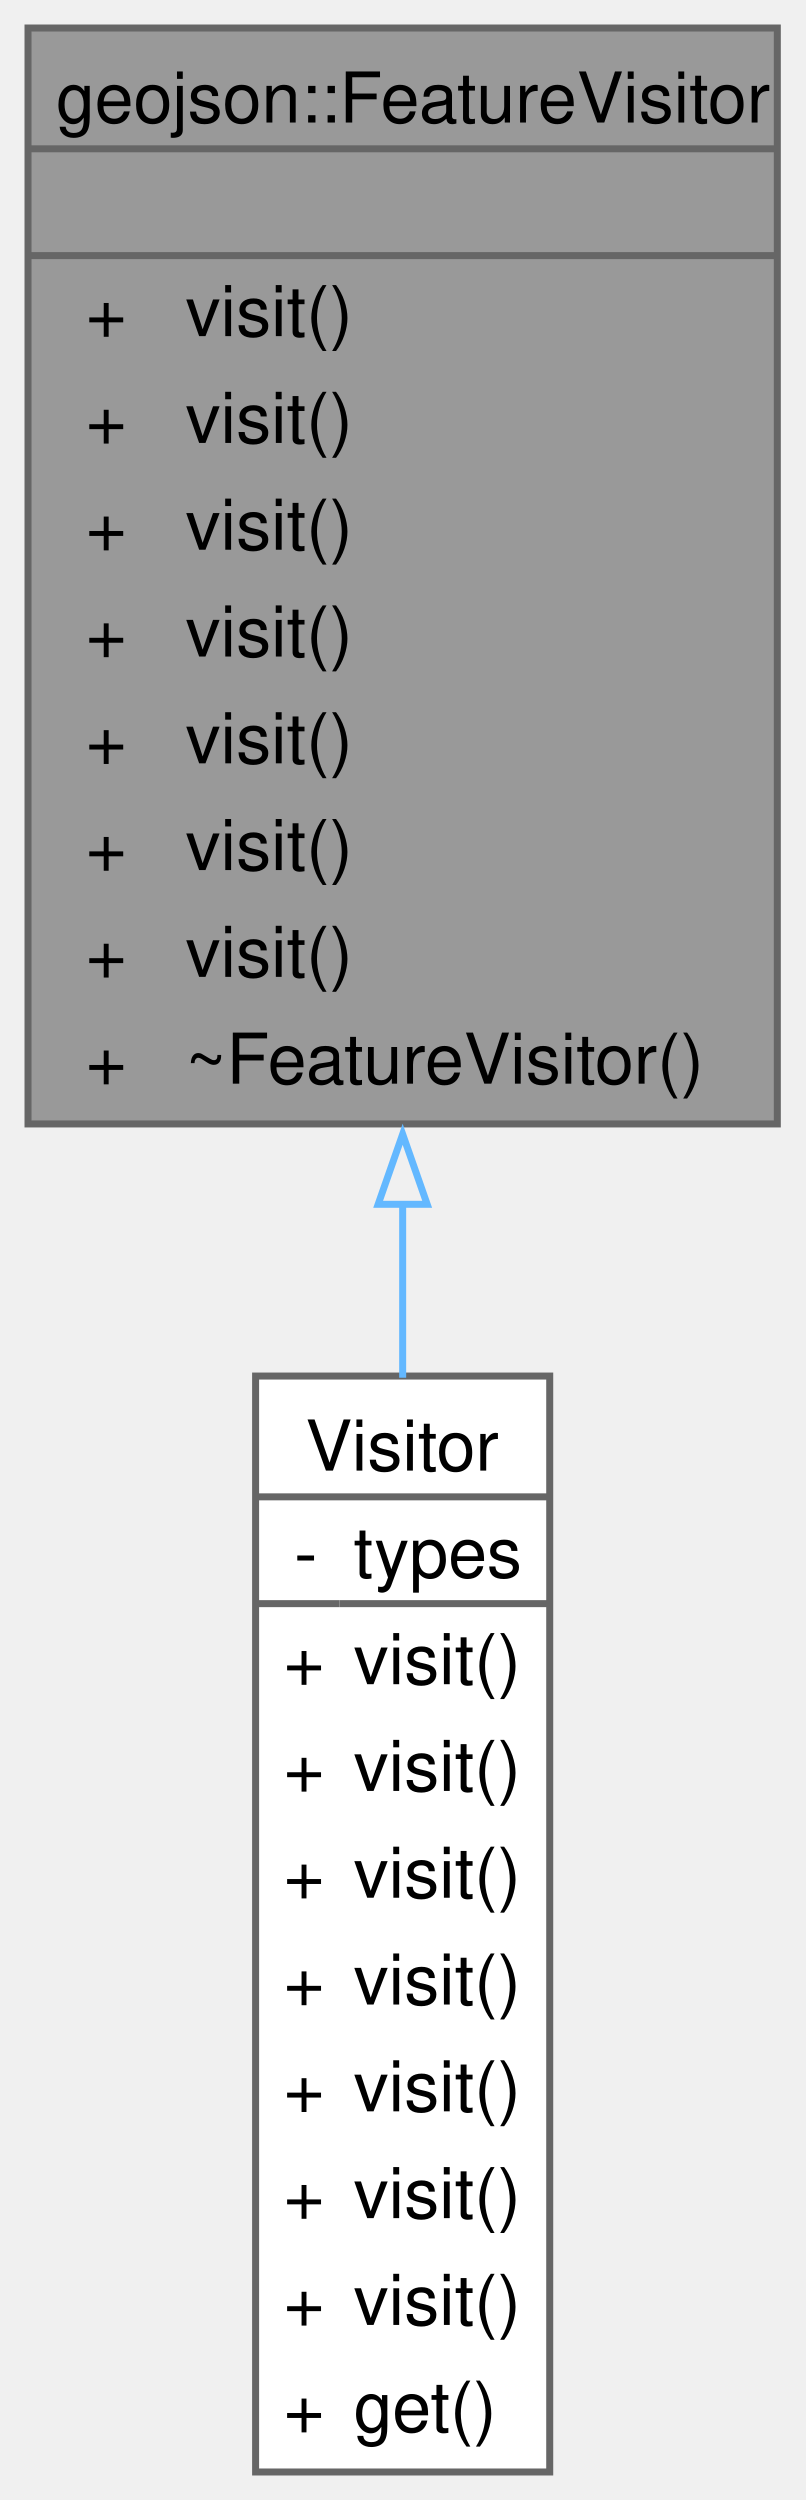
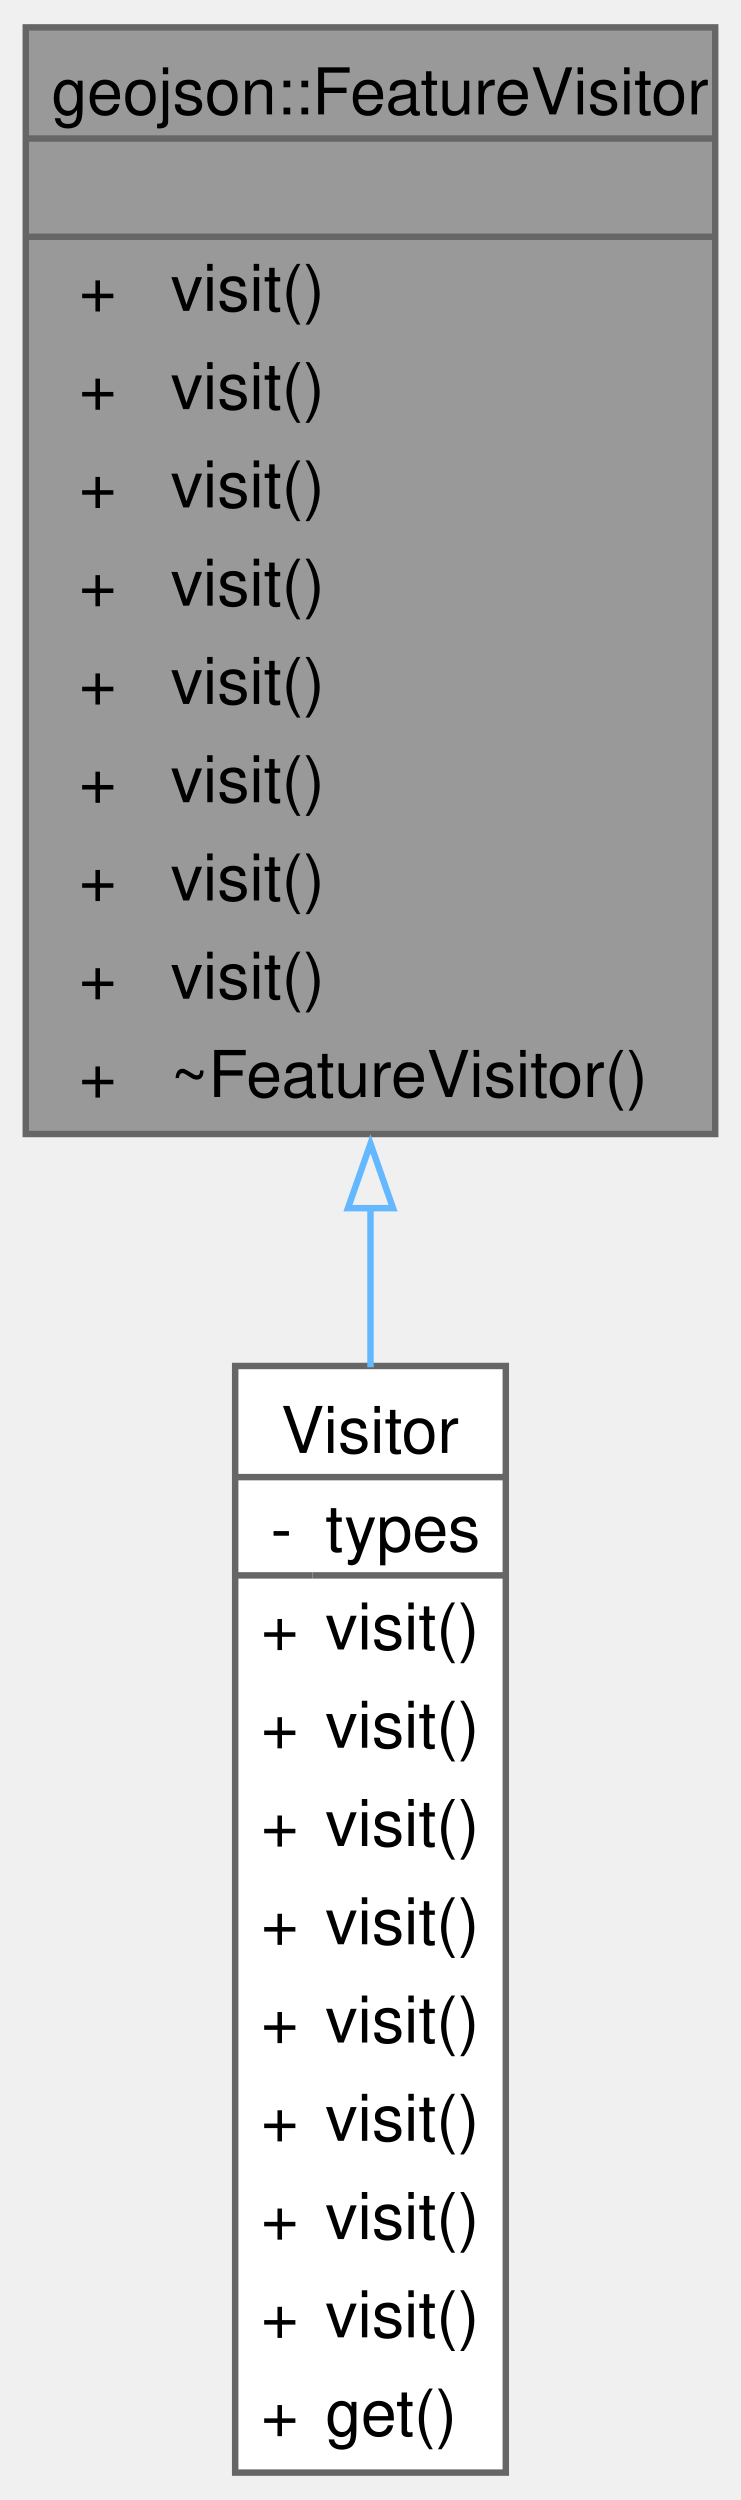
- <svg xmlns="http://www.w3.org/2000/svg" xmlns:xlink="http://www.w3.org/1999/xlink" width="115pt" height="357pt" viewBox="0.00 0.00 115.00 357.00">
-   <g id="graph0" class="graph" transform="scale(1 1) rotate(0) translate(4 353)">
+ <svg xmlns="http://www.w3.org/2000/svg" xmlns:xlink="http://www.w3.org/1999/xlink" width="115pt" height="388pt" viewBox="0.00 0.00 115.00 387.50">
+   <g id="graph0" class="graph" transform="scale(1 1) rotate(0) translate(4 383.5)">
    <g id="Node000001" class="node">
      <g id="a_Node000001">
        <a xlink:title="An abstract class used to operate on the children of FeatureBase.">
-           <polygon fill="#999999" stroke="none" points="107,-349 0,-349 0,-192.5 107,-192.5 107,-349" />
-           <text text-anchor="start" x="4" y="-335.5" font-family="Helvetica,sans-Serif" font-size="10.00">geojson::FeatureVisitor</text>
-           <text text-anchor="start" x="52" y="-320.25" font-family="Helvetica,sans-Serif" font-size="10.00"> </text>
+           <polygon fill="#999999" stroke="none" points="107,-379.5 0,-379.5 0,-207.75 107,-207.75 107,-379.5" />
+           <text text-anchor="start" x="4" y="-366" font-family="Helvetica,sans-Serif" font-size="10.00">geojson::FeatureVisitor</text>
+           <text text-anchor="start" x="52" y="-350.75" font-family="Helvetica,sans-Serif" font-size="10.00"> </text>
+           <text text-anchor="start" x="8.25" y="-335.5" font-family="Helvetica,sans-Serif" font-size="10.00">+</text>
+           <text text-anchor="start" x="22.5" y="-335.5" font-family="Helvetica,sans-Serif" font-size="10.00">visit()</text>
+           <text text-anchor="start" x="8.25" y="-320.25" font-family="Helvetica,sans-Serif" font-size="10.00">+</text>
+           <text text-anchor="start" x="22.5" y="-320.25" font-family="Helvetica,sans-Serif" font-size="10.00">visit()</text>
          <text text-anchor="start" x="8.25" y="-305" font-family="Helvetica,sans-Serif" font-size="10.00">+</text>
          <text text-anchor="start" x="22.5" y="-305" font-family="Helvetica,sans-Serif" font-size="10.00">visit()</text>
          <text text-anchor="start" x="8.25" y="-289.75" font-family="Helvetica,sans-Serif" font-size="10.00">+</text>
          <text text-anchor="start" x="22.5" y="-289.75" font-family="Helvetica,sans-Serif" font-size="10.00">visit()</text>
          <text text-anchor="start" x="8.25" y="-274.5" font-family="Helvetica,sans-Serif" font-size="10.00">+</text>
          <text text-anchor="start" x="22.5" y="-274.5" font-family="Helvetica,sans-Serif" font-size="10.00">visit()</text>
          <text text-anchor="start" x="8.25" y="-259.25" font-family="Helvetica,sans-Serif" font-size="10.00">+</text>
          <text text-anchor="start" x="22.5" y="-259.25" font-family="Helvetica,sans-Serif" font-size="10.00">visit()</text>
          <text text-anchor="start" x="8.25" y="-244" font-family="Helvetica,sans-Serif" font-size="10.00">+</text>
          <text text-anchor="start" x="22.5" y="-244" font-family="Helvetica,sans-Serif" font-size="10.00">visit()</text>
          <text text-anchor="start" x="8.25" y="-228.75" font-family="Helvetica,sans-Serif" font-size="10.00">+</text>
          <text text-anchor="start" x="22.5" y="-228.75" font-family="Helvetica,sans-Serif" font-size="10.00">visit()</text>
          <text text-anchor="start" x="8.25" y="-213.5" font-family="Helvetica,sans-Serif" font-size="10.00">+</text>
-           <text text-anchor="start" x="22.5" y="-213.5" font-family="Helvetica,sans-Serif" font-size="10.00">visit()</text>
-           <text text-anchor="start" x="8.25" y="-198.25" font-family="Helvetica,sans-Serif" font-size="10.00">+</text>
-           <text text-anchor="start" x="22.5" y="-198.25" font-family="Helvetica,sans-Serif" font-size="10.00">~FeatureVisitor()</text>
-           <polygon fill="#666666" stroke="#666666" points="0,-331.75 0,-331.75 107,-331.75 107,-331.75 0,-331.75" />
-           <polygon fill="#666666" stroke="#666666" points="0,-316.5 0,-316.5 107,-316.5 107,-316.5 0,-316.5" />
-           <polygon fill="none" stroke="#666666" points="0,-192.5 0,-349 107,-349 107,-192.5 0,-192.5" />
+           <text text-anchor="start" x="22.5" y="-213.5" font-family="Helvetica,sans-Serif" font-size="10.00">~FeatureVisitor()</text>
+           <polygon fill="#666666" stroke="#666666" points="0,-362.25 0,-362.25 107,-362.25 107,-362.25 0,-362.25" />
+           <polygon fill="#666666" stroke="#666666" points="0,-347 0,-347 107,-347 107,-347 0,-347" />
+           <polygon fill="none" stroke="#666666" points="0,-207.75 0,-379.5 107,-379.5 107,-207.75 0,-207.75" />
        </a>
      </g>
    </g>
    <g id="Node000002" class="node">
      <g id="a_Node000002">
        <a xlink:href="class_visitor.html" target="_top" xlink:title=" ">
-           <polygon fill="white" stroke="none" points="74.5,-156.5 32.5,-156.5 32.5,0 74.5,0 74.5,-156.5" />
-           <text text-anchor="start" x="39.62" y="-143" font-family="Helvetica,sans-Serif" font-size="10.00">Visitor</text>
-           <text text-anchor="start" x="38" y="-127.75" font-family="Helvetica,sans-Serif" font-size="10.00">-</text>
-           <text text-anchor="start" x="46.5" y="-127.75" font-family="Helvetica,sans-Serif" font-size="10.00">types</text>
+           <polygon fill="white" stroke="none" points="74.5,-171.75 32.5,-171.75 32.5,0 74.5,0 74.5,-171.75" />
+           <text text-anchor="start" x="39.62" y="-158.25" font-family="Helvetica,sans-Serif" font-size="10.00">Visitor</text>
+           <text text-anchor="start" x="38" y="-143" font-family="Helvetica,sans-Serif" font-size="10.00">-</text>
+           <text text-anchor="start" x="46.5" y="-143" font-family="Helvetica,sans-Serif" font-size="10.00">types</text>
+           <text text-anchor="start" x="36.5" y="-127.75" font-family="Helvetica,sans-Serif" font-size="10.00">+</text>
+           <text text-anchor="start" x="46.5" y="-127.75" font-family="Helvetica,sans-Serif" font-size="10.00">visit()</text>
          <text text-anchor="start" x="36.5" y="-112.5" font-family="Helvetica,sans-Serif" font-size="10.00">+</text>
          <text text-anchor="start" x="46.5" y="-112.5" font-family="Helvetica,sans-Serif" font-size="10.00">visit()</text>
          <text text-anchor="start" x="36.5" y="-97.25" font-family="Helvetica,sans-Serif" font-size="10.00">+</text>
          <text text-anchor="start" x="46.5" y="-97.25" font-family="Helvetica,sans-Serif" font-size="10.00">visit()</text>
          <text text-anchor="start" x="36.5" y="-82" font-family="Helvetica,sans-Serif" font-size="10.00">+</text>
          <text text-anchor="start" x="46.5" y="-82" font-family="Helvetica,sans-Serif" font-size="10.00">visit()</text>
          <text text-anchor="start" x="36.5" y="-66.75" font-family="Helvetica,sans-Serif" font-size="10.00">+</text>
          <text text-anchor="start" x="46.5" y="-66.75" font-family="Helvetica,sans-Serif" font-size="10.00">visit()</text>
          <text text-anchor="start" x="36.5" y="-51.5" font-family="Helvetica,sans-Serif" font-size="10.00">+</text>
          <text text-anchor="start" x="46.5" y="-51.5" font-family="Helvetica,sans-Serif" font-size="10.00">visit()</text>
          <text text-anchor="start" x="36.5" y="-36.25" font-family="Helvetica,sans-Serif" font-size="10.00">+</text>
          <text text-anchor="start" x="46.5" y="-36.25" font-family="Helvetica,sans-Serif" font-size="10.00">visit()</text>
          <text text-anchor="start" x="36.5" y="-21" font-family="Helvetica,sans-Serif" font-size="10.00">+</text>
          <text text-anchor="start" x="46.5" y="-21" font-family="Helvetica,sans-Serif" font-size="10.00">visit()</text>
          <text text-anchor="start" x="36.5" y="-5.75" font-family="Helvetica,sans-Serif" font-size="10.00">+</text>
          <text text-anchor="start" x="46.5" y="-5.75" font-family="Helvetica,sans-Serif" font-size="10.00">get()</text>
-           <polygon fill="#666666" stroke="#666666" points="32.5,-139.25 32.5,-139.25 74.5,-139.25 74.5,-139.25 32.5,-139.25" />
-           <polygon fill="#666666" stroke="#666666" points="32.5,-124 32.5,-124 44.5,-124 44.5,-124 32.5,-124" />
-           <polygon fill="#666666" stroke="#666666" points="44.5,-124 44.5,-124 74.5,-124 74.5,-124 44.5,-124" />
-           <polygon fill="none" stroke="#666666" points="32.5,0 32.5,-156.5 74.5,-156.5 74.5,0 32.5,0" />
+           <polygon fill="#666666" stroke="#666666" points="32.5,-154.5 32.5,-154.5 74.5,-154.5 74.5,-154.5 32.5,-154.5" />
+           <polygon fill="#666666" stroke="#666666" points="32.5,-139.25 32.5,-139.25 44.5,-139.25 44.5,-139.25 32.5,-139.25" />
+           <polygon fill="#666666" stroke="#666666" points="44.5,-139.25 44.5,-139.25 74.5,-139.25 74.5,-139.25 44.5,-139.25" />
+           <polygon fill="none" stroke="#666666" points="32.5,0 32.5,-171.75 74.5,-171.75 74.5,0 32.5,0" />
        </a>
      </g>
    </g>
    <g id="edge1_Node000001_Node000002" class="edge">
      <g id="a_edge1_Node000001_Node000002">
        <a xlink:title=" ">
-           <path fill="none" stroke="#63b8ff" d="M53.5,-181.23C53.5,-172.89 53.5,-164.48 53.5,-156.26" />
-           <polygon fill="none" stroke="#63b8ff" points="50,-181.03 53.5,-191.03 57,-181.03 50,-181.03" />
+           <path fill="none" stroke="#63b8ff" d="M53.5,-196.47C53.5,-188.15 53.5,-179.77 53.5,-171.55" />
+           <polygon fill="none" stroke="#63b8ff" points="50,-196.24 53.5,-206.24 57,-196.24 50,-196.24" />
        </a>
      </g>
    </g>
  </g>
</svg>
